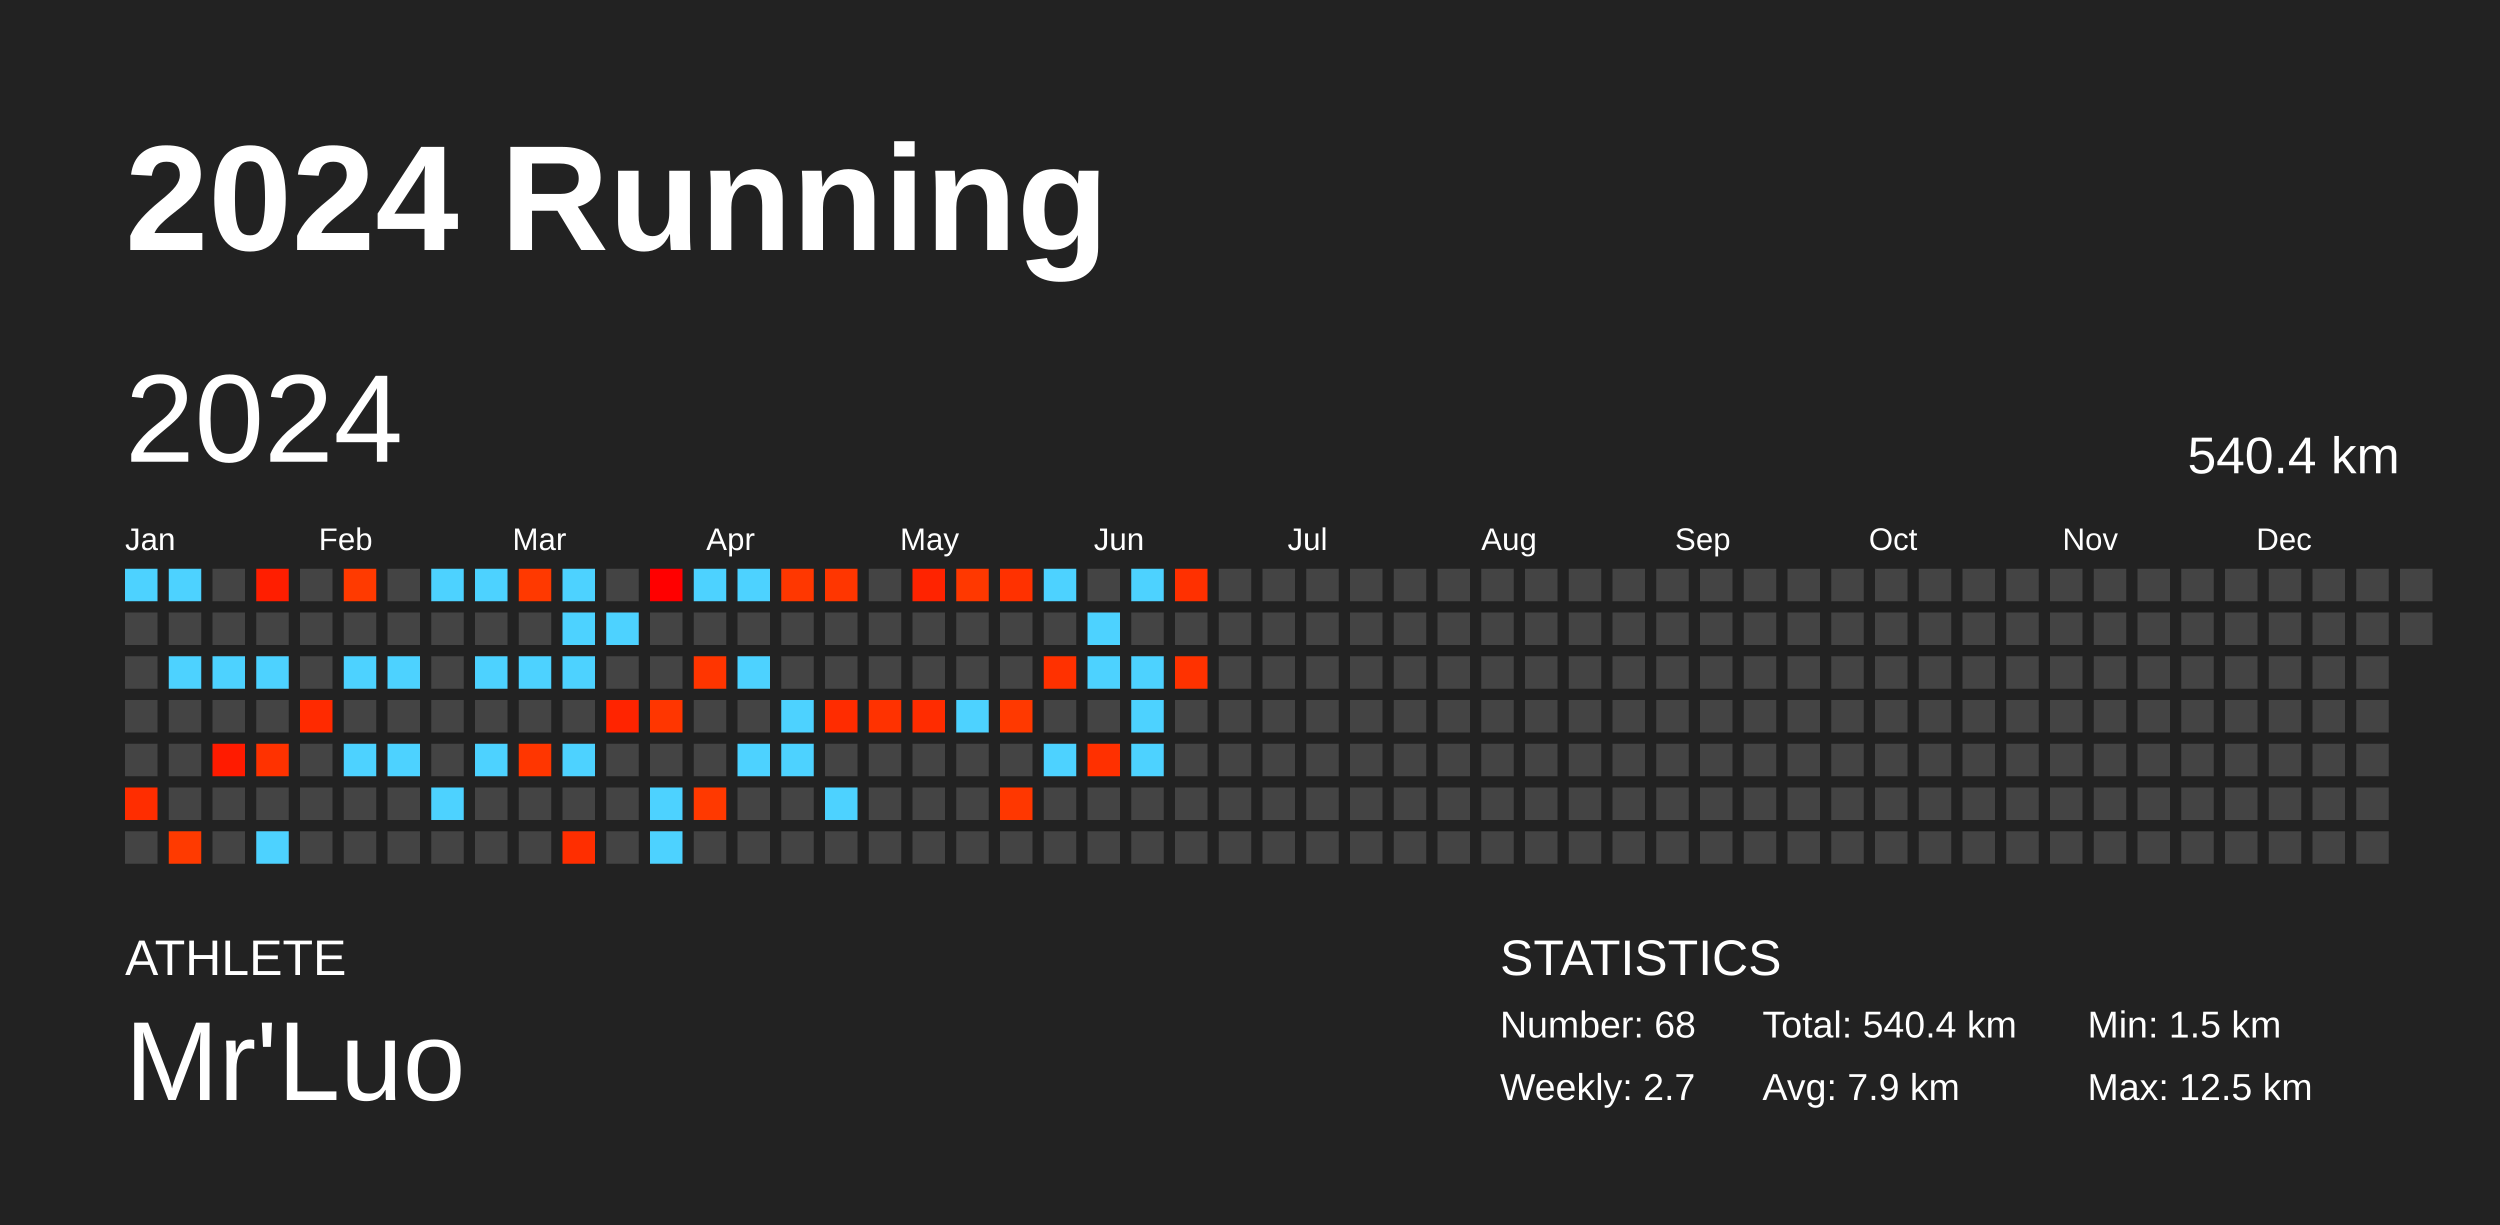
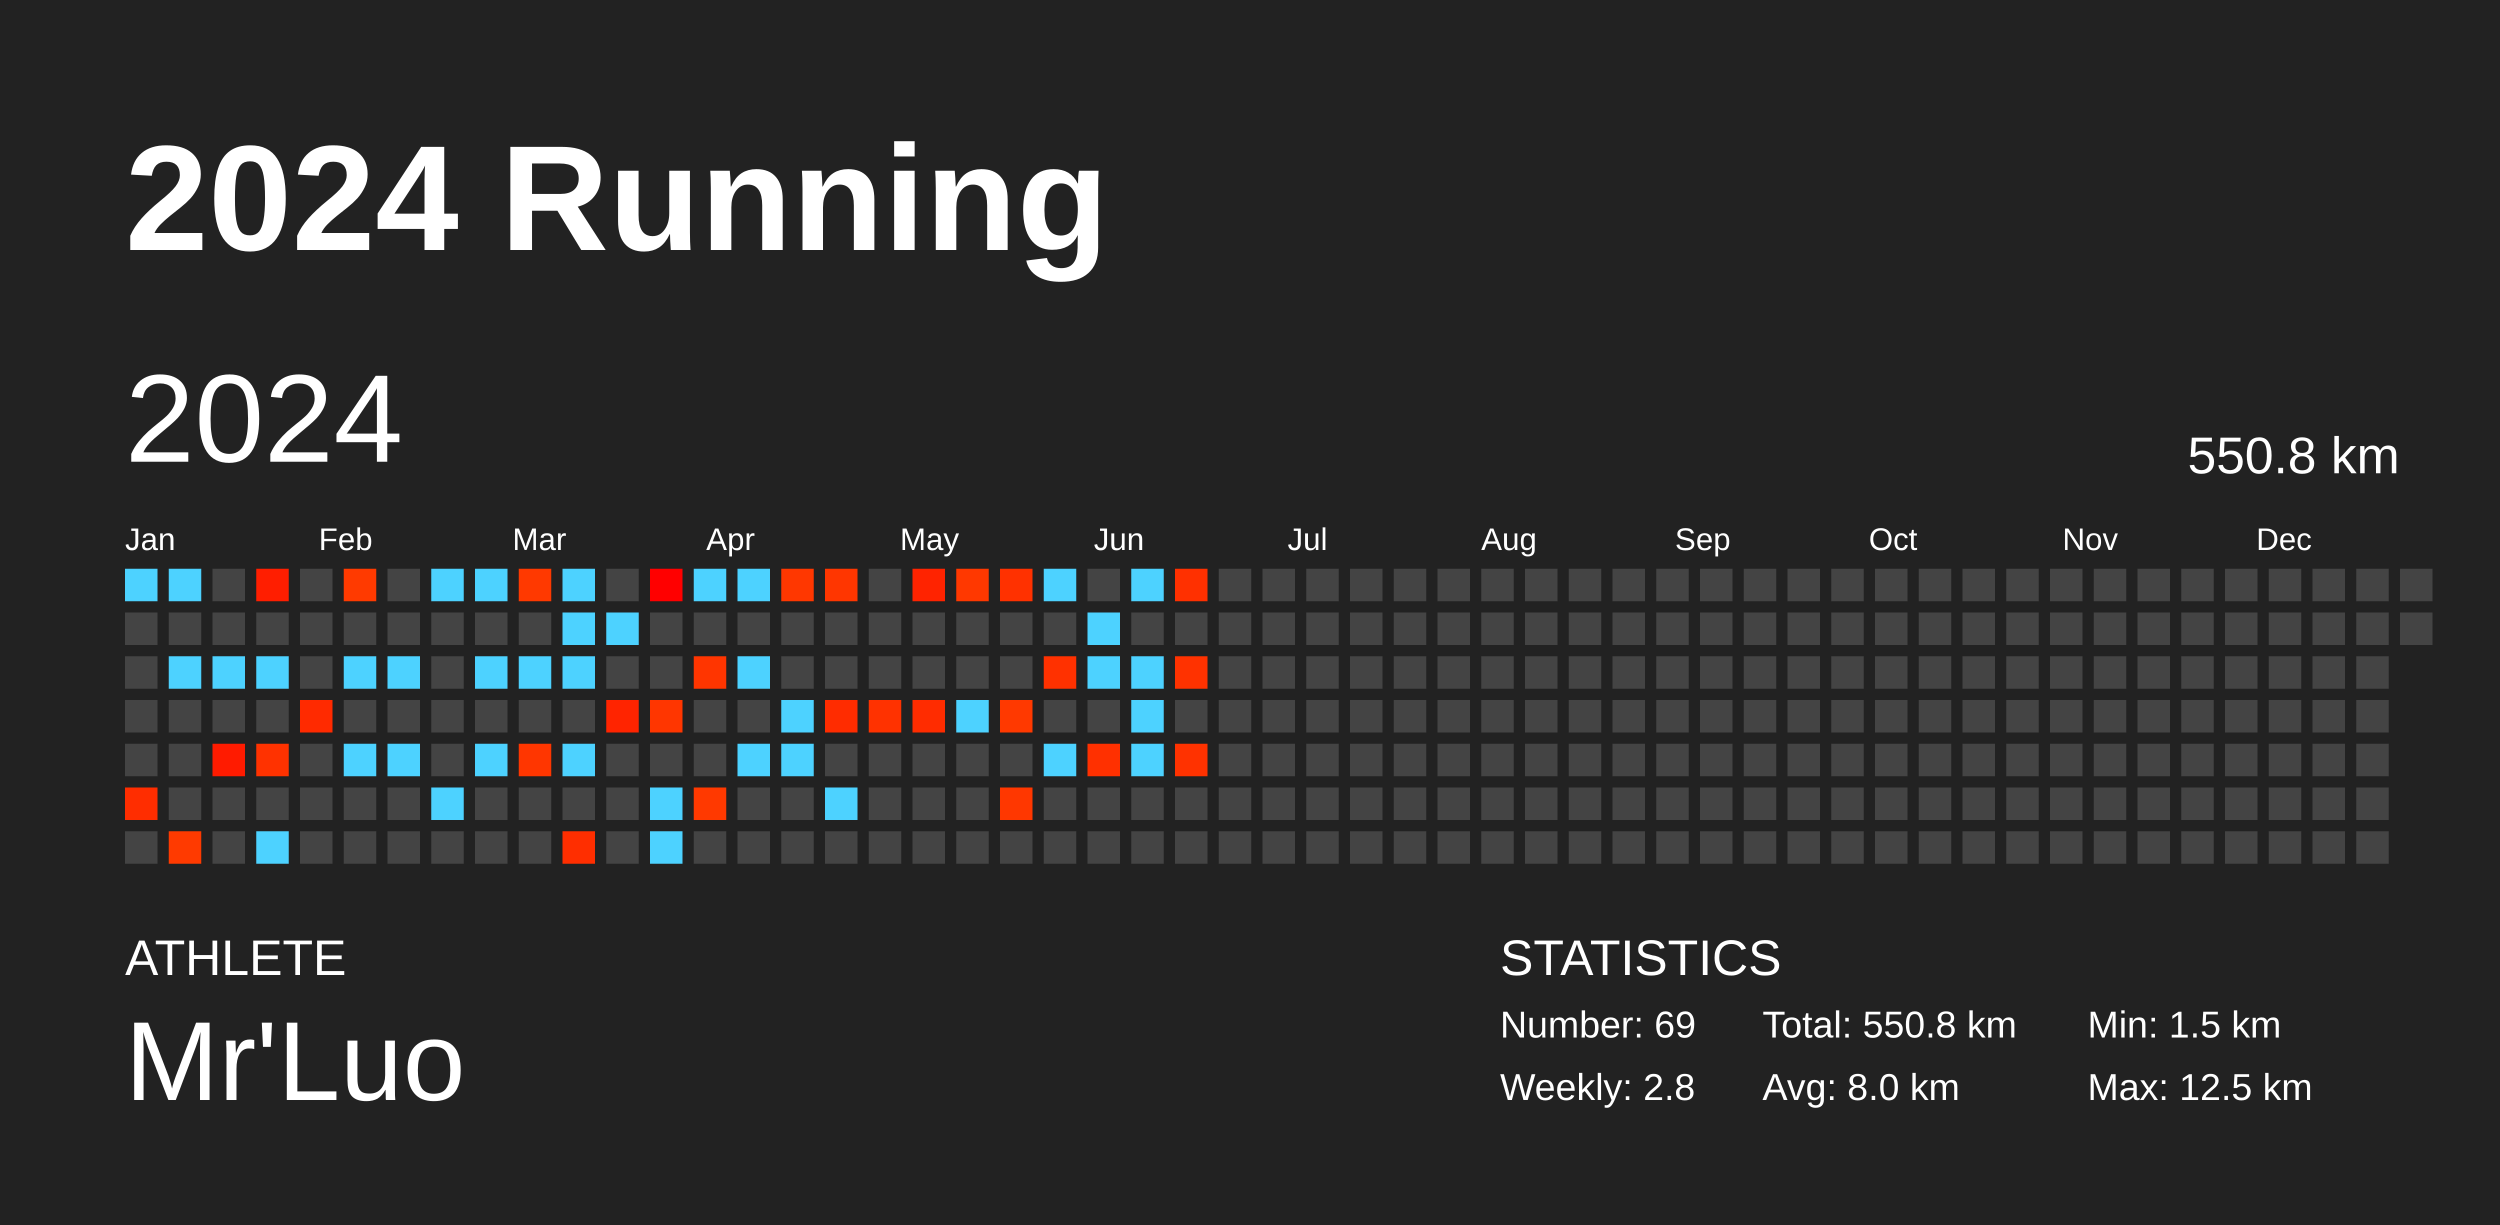
<svg xmlns="http://www.w3.org/2000/svg" baseProfile="full" height="98mm" version="1.1" viewBox="0,0,200,98" width="200mm">
  <defs />
  <rect fill="#222222" height="98" width="200" x="0" y="0" />
  <text fill="#FFFFFF" style="font-size:12px; font-family:Arial; font-weight:bold;" x="10" y="20">2024 Running</text>
  <text fill="#FFFFFF" style="font-size:4px; font-family:Arial" x="10" y="78">ATHLETE</text>
  <text fill="#FFFFFF" style="font-size:9px; font-family:Arial" x="10" y="88">Mr'Luo</text>
  <text fill="#FFFFFF" style="font-size:4px; font-family:Arial" x="120" y="78">STATISTICS</text>
-   <text fill="#FFFFFF" style="font-size:3px; font-family:Arial" x="120" y="83">Number: 68</text>
-   <text fill="#FFFFFF" style="font-size:3px; font-family:Arial" x="120" y="88">Weekly: 2.7</text>
-   <text fill="#FFFFFF" style="font-size:3px; font-family:Arial" x="141" y="83">Total: 540.4 km</text>
-   <text fill="#FFFFFF" style="font-size:3px; font-family:Arial" x="141" y="88">Avg: 7.9 km</text>
+   <text fill="#FFFFFF" style="font-size:3px; font-family:Arial" x="120" y="83">Number: 69</text>
+   <text fill="#FFFFFF" style="font-size:3px; font-family:Arial" x="120" y="88">Weekly: 2.8</text>
+   <text fill="#FFFFFF" style="font-size:3px; font-family:Arial" x="141" y="83">Total: 550.8 km</text>
+   <text fill="#FFFFFF" style="font-size:3px; font-family:Arial" x="141" y="88">Avg: 8.0 km</text>
  <text fill="#FFFFFF" style="font-size:3px; font-family:Arial" x="167" y="83">Min: 1.5 km</text>
  <text fill="#FFFFFF" style="font-size:3px; font-family:Arial" x="167" y="88">Max: 12.5 km</text>
  <text dominant-baseline="hanging" fill="#FFFFFF" style="font-size:10.0px; font-family:Arial;" x="10" y="30">2024</text>
-   <text dominant-baseline="hanging" fill="#FFFFFF" style="font-size:4.125px; font-family:Arial;" x="175" y="35">540.4 km</text>
+   <text dominant-baseline="hanging" fill="#FFFFFF" style="font-size:4.125px; font-family:Arial;" x="175" y="35">550.8 km</text>
  <text fill="#FFFFFF" style="font-size:2.5px; font-family:Arial" x="10.0" y="44">Jan</text>
  <text fill="#FFFFFF" style="font-size:2.5px; font-family:Arial" x="25.5" y="44">Feb</text>
  <text fill="#FFFFFF" style="font-size:2.5px; font-family:Arial" x="41.0" y="44">Mar</text>
  <text fill="#FFFFFF" style="font-size:2.5px; font-family:Arial" x="56.5" y="44">Apr</text>
  <text fill="#FFFFFF" style="font-size:2.5px; font-family:Arial" x="72.0" y="44">May</text>
  <text fill="#FFFFFF" style="font-size:2.5px; font-family:Arial" x="87.5" y="44">Jun</text>
  <text fill="#FFFFFF" style="font-size:2.5px; font-family:Arial" x="103.0" y="44">Jul</text>
  <text fill="#FFFFFF" style="font-size:2.5px; font-family:Arial" x="118.5" y="44">Aug</text>
  <text fill="#FFFFFF" style="font-size:2.5px; font-family:Arial" x="134.0" y="44">Sep</text>
  <text fill="#FFFFFF" style="font-size:2.5px; font-family:Arial" x="149.5" y="44">Oct</text>
  <text fill="#FFFFFF" style="font-size:2.5px; font-family:Arial" x="165.0" y="44">Nov</text>
  <text fill="#FFFFFF" style="font-size:2.5px; font-family:Arial" x="180.5" y="44">Dec</text>
  <rect fill="#4dd2ff" height="2.6" width="2.6" x="10.0" y="45.5" />
  <rect fill="#444444" height="2.6" width="2.6" x="10.0" y="49.0" />
  <rect fill="#444444" height="2.6" width="2.6" x="10.0" y="52.5" />
  <rect fill="#444444" height="2.6" width="2.6" x="10.0" y="56.0" />
  <rect fill="#444444" height="2.6" width="2.6" x="10.0" y="59.5" />
  <rect fill="#ff2d00" height="2.6" width="2.6" x="10.0" y="63.0" />
  <rect fill="#444444" height="2.6" width="2.6" x="10.0" y="66.5" />
  <rect fill="#4dd2ff" height="2.6" width="2.6" x="13.5" y="45.5" />
  <rect fill="#444444" height="2.6" width="2.6" x="13.5" y="49.0" />
  <rect fill="#4dd2ff" height="2.6" width="2.6" x="13.5" y="52.5" />
  <rect fill="#444444" height="2.6" width="2.6" x="13.5" y="56.0" />
  <rect fill="#444444" height="2.6" width="2.6" x="13.5" y="59.5" />
  <rect fill="#444444" height="2.6" width="2.6" x="13.5" y="63.0" />
  <rect fill="#ff3a00" height="2.6" width="2.6" x="13.5" y="66.5" />
  <rect fill="#444444" height="2.6" width="2.6" x="17.0" y="45.5" />
  <rect fill="#444444" height="2.6" width="2.6" x="17.0" y="49.0" />
  <rect fill="#4dd2ff" height="2.6" width="2.6" x="17.0" y="52.5" />
  <rect fill="#444444" height="2.6" width="2.6" x="17.0" y="56.0" />
  <rect fill="#ff1b00" height="2.6" width="2.6" x="17.0" y="59.5" />
  <rect fill="#444444" height="2.6" width="2.6" x="17.0" y="63.0" />
  <rect fill="#444444" height="2.6" width="2.6" x="17.0" y="66.5" />
  <rect fill="#ff1e00" height="2.6" width="2.6" x="20.5" y="45.5" />
  <rect fill="#444444" height="2.6" width="2.6" x="20.5" y="49.0" />
  <rect fill="#4dd2ff" height="2.6" width="2.6" x="20.5" y="52.5" />
  <rect fill="#444444" height="2.6" width="2.6" x="20.5" y="56.0" />
  <rect fill="#ff3200" height="2.6" width="2.6" x="20.5" y="59.5" />
  <rect fill="#444444" height="2.6" width="2.6" x="20.5" y="63.0" />
  <rect fill="#4dd2ff" height="2.6" width="2.6" x="20.5" y="66.5" />
  <rect fill="#444444" height="2.6" width="2.6" x="24.0" y="45.5" />
  <rect fill="#444444" height="2.6" width="2.6" x="24.0" y="49.0" />
  <rect fill="#444444" height="2.6" width="2.6" x="24.0" y="52.5" />
  <rect fill="#ff2a00" height="2.6" width="2.6" x="24.0" y="56.0" />
  <rect fill="#444444" height="2.6" width="2.6" x="24.0" y="59.5" />
  <rect fill="#444444" height="2.6" width="2.6" x="24.0" y="63.0" />
  <rect fill="#444444" height="2.6" width="2.6" x="24.0" y="66.5" />
  <rect fill="#ff3a00" height="2.6" width="2.6" x="27.5" y="45.5" />
  <rect fill="#444444" height="2.6" width="2.6" x="27.5" y="49.0" />
  <rect fill="#4dd2ff" height="2.6" width="2.6" x="27.5" y="52.5" />
  <rect fill="#444444" height="2.6" width="2.6" x="27.5" y="56.0" />
  <rect fill="#4dd2ff" height="2.6" width="2.6" x="27.5" y="59.5" />
  <rect fill="#444444" height="2.6" width="2.6" x="27.5" y="63.0" />
  <rect fill="#444444" height="2.6" width="2.6" x="27.5" y="66.5" />
  <rect fill="#444444" height="2.6" width="2.6" x="31.0" y="45.5" />
  <rect fill="#444444" height="2.6" width="2.6" x="31.0" y="49.0" />
  <rect fill="#4dd2ff" height="2.6" width="2.6" x="31.0" y="52.5" />
  <rect fill="#444444" height="2.6" width="2.6" x="31.0" y="56.0" />
  <rect fill="#4dd2ff" height="2.6" width="2.6" x="31.0" y="59.5" />
  <rect fill="#444444" height="2.6" width="2.6" x="31.0" y="63.0" />
  <rect fill="#444444" height="2.6" width="2.6" x="31.0" y="66.5" />
  <rect fill="#4dd2ff" height="2.6" width="2.6" x="34.5" y="45.5" />
  <rect fill="#444444" height="2.6" width="2.6" x="34.5" y="49.0" />
  <rect fill="#444444" height="2.6" width="2.6" x="34.5" y="52.5" />
  <rect fill="#444444" height="2.6" width="2.6" x="34.5" y="56.0" />
  <rect fill="#444444" height="2.6" width="2.6" x="34.5" y="59.5" />
  <rect fill="#4dd2ff" height="2.6" width="2.6" x="34.5" y="63.0" />
  <rect fill="#444444" height="2.6" width="2.6" x="34.5" y="66.5" />
  <rect fill="#4dd2ff" height="2.6" width="2.6" x="38.0" y="45.5" />
  <rect fill="#444444" height="2.6" width="2.6" x="38.0" y="49.0" />
  <rect fill="#4dd2ff" height="2.6" width="2.6" x="38.0" y="52.5" />
  <rect fill="#444444" height="2.6" width="2.6" x="38.0" y="56.0" />
  <rect fill="#4dd2ff" height="2.6" width="2.6" x="38.0" y="59.5" />
  <rect fill="#444444" height="2.6" width="2.6" x="38.0" y="63.0" />
  <rect fill="#444444" height="2.6" width="2.6" x="38.0" y="66.5" />
  <rect fill="#ff3900" height="2.6" width="2.6" x="41.5" y="45.5" />
  <rect fill="#444444" height="2.6" width="2.6" x="41.5" y="49.0" />
  <rect fill="#4dd2ff" height="2.6" width="2.6" x="41.5" y="52.5" />
  <rect fill="#444444" height="2.6" width="2.6" x="41.5" y="56.0" />
  <rect fill="#ff3600" height="2.6" width="2.6" x="41.5" y="59.5" />
  <rect fill="#444444" height="2.6" width="2.6" x="41.5" y="63.0" />
  <rect fill="#444444" height="2.6" width="2.6" x="41.5" y="66.5" />
  <rect fill="#4dd2ff" height="2.6" width="2.6" x="45.0" y="45.5" />
  <rect fill="#4dd2ff" height="2.6" width="2.6" x="45.0" y="49.0" />
  <rect fill="#4dd2ff" height="2.6" width="2.6" x="45.0" y="52.5" />
  <rect fill="#444444" height="2.6" width="2.6" x="45.0" y="56.0" />
  <rect fill="#4dd2ff" height="2.6" width="2.6" x="45.0" y="59.5" />
  <rect fill="#444444" height="2.6" width="2.6" x="45.0" y="63.0" />
  <rect fill="#ff2e00" height="2.6" width="2.6" x="45.0" y="66.5" />
  <rect fill="#444444" height="2.6" width="2.6" x="48.5" y="45.5" />
  <rect fill="#4dd2ff" height="2.6" width="2.6" x="48.5" y="49.0" />
  <rect fill="#444444" height="2.6" width="2.6" x="48.5" y="52.5" />
  <rect fill="#ff2400" height="2.6" width="2.6" x="48.5" y="56.0" />
  <rect fill="#444444" height="2.6" width="2.6" x="48.5" y="59.5" />
  <rect fill="#444444" height="2.6" width="2.6" x="48.5" y="63.0" />
  <rect fill="#444444" height="2.6" width="2.6" x="48.5" y="66.5" />
  <rect fill="#ff0000" height="2.6" width="2.6" x="52.0" y="45.5" />
  <rect fill="#444444" height="2.6" width="2.6" x="52.0" y="49.0" />
  <rect fill="#444444" height="2.6" width="2.6" x="52.0" y="52.5" />
  <rect fill="#ff3600" height="2.6" width="2.6" x="52.0" y="56.0" />
  <rect fill="#444444" height="2.6" width="2.6" x="52.0" y="59.5" />
  <rect fill="#4dd2ff" height="2.6" width="2.6" x="52.0" y="63.0" />
  <rect fill="#4dd2ff" height="2.6" width="2.6" x="52.0" y="66.5" />
  <rect fill="#4dd2ff" height="2.6" width="2.6" x="55.5" y="45.5" />
  <rect fill="#444444" height="2.6" width="2.6" x="55.5" y="49.0" />
  <rect fill="#ff3500" height="2.6" width="2.6" x="55.5" y="52.5" />
  <rect fill="#444444" height="2.6" width="2.6" x="55.5" y="56.0" />
  <rect fill="#444444" height="2.6" width="2.6" x="55.5" y="59.5" />
  <rect fill="#ff3900" height="2.6" width="2.6" x="55.5" y="63.0" />
  <rect fill="#444444" height="2.6" width="2.6" x="55.5" y="66.5" />
  <rect fill="#4dd2ff" height="2.6" width="2.6" x="59.0" y="45.5" />
  <rect fill="#444444" height="2.6" width="2.6" x="59.0" y="49.0" />
  <rect fill="#4dd2ff" height="2.6" width="2.6" x="59.0" y="52.5" />
  <rect fill="#444444" height="2.6" width="2.6" x="59.0" y="56.0" />
  <rect fill="#4dd2ff" height="2.6" width="2.6" x="59.0" y="59.5" />
  <rect fill="#444444" height="2.6" width="2.6" x="59.0" y="63.0" />
  <rect fill="#444444" height="2.6" width="2.6" x="59.0" y="66.5" />
  <rect fill="#ff3700" height="2.6" width="2.6" x="62.5" y="45.5" />
  <rect fill="#444444" height="2.6" width="2.6" x="62.5" y="49.0" />
  <rect fill="#444444" height="2.6" width="2.6" x="62.5" y="52.5" />
  <rect fill="#4dd2ff" height="2.6" width="2.6" x="62.5" y="56.0" />
  <rect fill="#4dd2ff" height="2.6" width="2.6" x="62.5" y="59.5" />
  <rect fill="#444444" height="2.6" width="2.6" x="62.5" y="63.0" />
  <rect fill="#444444" height="2.6" width="2.6" x="62.5" y="66.5" />
  <rect fill="#ff3600" height="2.6" width="2.6" x="66.0" y="45.5" />
  <rect fill="#444444" height="2.6" width="2.6" x="66.0" y="49.0" />
  <rect fill="#444444" height="2.6" width="2.6" x="66.0" y="52.5" />
  <rect fill="#ff2c00" height="2.6" width="2.6" x="66.0" y="56.0" />
  <rect fill="#444444" height="2.6" width="2.6" x="66.0" y="59.5" />
  <rect fill="#4dd2ff" height="2.6" width="2.6" x="66.0" y="63.0" />
  <rect fill="#444444" height="2.6" width="2.6" x="66.0" y="66.5" />
  <rect fill="#444444" height="2.6" width="2.6" x="69.5" y="45.5" />
  <rect fill="#444444" height="2.6" width="2.6" x="69.5" y="49.0" />
  <rect fill="#444444" height="2.6" width="2.6" x="69.5" y="52.5" />
  <rect fill="#ff3200" height="2.6" width="2.6" x="69.5" y="56.0" />
  <rect fill="#444444" height="2.6" width="2.6" x="69.5" y="59.5" />
  <rect fill="#444444" height="2.6" width="2.6" x="69.5" y="63.0" />
  <rect fill="#444444" height="2.6" width="2.6" x="69.5" y="66.5" />
  <rect fill="#ff2300" height="2.6" width="2.6" x="73.0" y="45.5" />
  <rect fill="#444444" height="2.6" width="2.6" x="73.0" y="49.0" />
  <rect fill="#444444" height="2.6" width="2.6" x="73.0" y="52.5" />
  <rect fill="#ff2c00" height="2.6" width="2.6" x="73.0" y="56.0" />
  <rect fill="#444444" height="2.6" width="2.6" x="73.0" y="59.5" />
  <rect fill="#444444" height="2.6" width="2.6" x="73.0" y="63.0" />
  <rect fill="#444444" height="2.6" width="2.6" x="73.0" y="66.5" />
  <rect fill="#ff3800" height="2.6" width="2.6" x="76.5" y="45.5" />
  <rect fill="#444444" height="2.6" width="2.6" x="76.5" y="49.0" />
  <rect fill="#444444" height="2.6" width="2.6" x="76.5" y="52.5" />
  <rect fill="#4dd2ff" height="2.6" width="2.6" x="76.5" y="56.0" />
  <rect fill="#444444" height="2.6" width="2.6" x="76.5" y="59.5" />
  <rect fill="#444444" height="2.6" width="2.6" x="76.5" y="63.0" />
  <rect fill="#444444" height="2.6" width="2.6" x="76.5" y="66.5" />
  <rect fill="#ff3100" height="2.6" width="2.6" x="80.0" y="45.5" />
  <rect fill="#444444" height="2.6" width="2.6" x="80.0" y="49.0" />
  <rect fill="#444444" height="2.6" width="2.6" x="80.0" y="52.5" />
  <rect fill="#ff3900" height="2.6" width="2.6" x="80.0" y="56.0" />
  <rect fill="#444444" height="2.6" width="2.6" x="80.0" y="59.5" />
  <rect fill="#ff3700" height="2.6" width="2.6" x="80.0" y="63.0" />
  <rect fill="#444444" height="2.6" width="2.6" x="80.0" y="66.5" />
  <rect fill="#4dd2ff" height="2.6" width="2.6" x="83.5" y="45.5" />
  <rect fill="#444444" height="2.6" width="2.6" x="83.5" y="49.0" />
  <rect fill="#ff3100" height="2.6" width="2.6" x="83.5" y="52.5" />
  <rect fill="#444444" height="2.6" width="2.6" x="83.5" y="56.0" />
  <rect fill="#4dd2ff" height="2.6" width="2.6" x="83.5" y="59.5" />
  <rect fill="#444444" height="2.6" width="2.6" x="83.5" y="63.0" />
  <rect fill="#444444" height="2.6" width="2.6" x="83.5" y="66.5" />
  <rect fill="#444444" height="2.6" width="2.6" x="87.0" y="45.5" />
  <rect fill="#4dd2ff" height="2.6" width="2.6" x="87.0" y="49.0" />
  <rect fill="#4dd2ff" height="2.6" width="2.6" x="87.0" y="52.5" />
  <rect fill="#444444" height="2.6" width="2.6" x="87.0" y="56.0" />
  <rect fill="#ff3000" height="2.6" width="2.6" x="87.0" y="59.5" />
  <rect fill="#444444" height="2.6" width="2.6" x="87.0" y="63.0" />
  <rect fill="#444444" height="2.6" width="2.6" x="87.0" y="66.5" />
  <rect fill="#4dd2ff" height="2.6" width="2.6" x="90.5" y="45.5" />
  <rect fill="#444444" height="2.6" width="2.6" x="90.5" y="49.0" />
  <rect fill="#4dd2ff" height="2.6" width="2.6" x="90.5" y="52.5" />
  <rect fill="#4dd2ff" height="2.6" width="2.6" x="90.5" y="56.0" />
  <rect fill="#4dd2ff" height="2.6" width="2.6" x="90.5" y="59.5" />
  <rect fill="#444444" height="2.6" width="2.6" x="90.5" y="63.0" />
  <rect fill="#444444" height="2.6" width="2.6" x="90.5" y="66.5" />
  <rect fill="#ff3000" height="2.6" width="2.6" x="94.0" y="45.5" />
  <rect fill="#444444" height="2.6" width="2.6" x="94.0" y="49.0" />
  <rect fill="#ff3200" height="2.6" width="2.6" x="94.0" y="52.5" />
  <rect fill="#444444" height="2.6" width="2.6" x="94.0" y="56.0" />
-   <rect fill="#444444" height="2.6" width="2.6" x="94.0" y="59.5" />
+   <rect fill="#ff3200" height="2.6" width="2.6" x="94.0" y="59.5" />
  <rect fill="#444444" height="2.6" width="2.6" x="94.0" y="63.0" />
  <rect fill="#444444" height="2.6" width="2.6" x="94.0" y="66.5" />
  <rect fill="#444444" height="2.6" width="2.6" x="97.5" y="45.5" />
  <rect fill="#444444" height="2.6" width="2.6" x="97.5" y="49.0" />
  <rect fill="#444444" height="2.6" width="2.6" x="97.5" y="52.5" />
  <rect fill="#444444" height="2.6" width="2.6" x="97.5" y="56.0" />
  <rect fill="#444444" height="2.6" width="2.6" x="97.5" y="59.5" />
  <rect fill="#444444" height="2.6" width="2.6" x="97.5" y="63.0" />
  <rect fill="#444444" height="2.6" width="2.6" x="97.5" y="66.5" />
  <rect fill="#444444" height="2.6" width="2.6" x="101.0" y="45.5" />
  <rect fill="#444444" height="2.6" width="2.6" x="101.0" y="49.0" />
  <rect fill="#444444" height="2.6" width="2.6" x="101.0" y="52.5" />
  <rect fill="#444444" height="2.6" width="2.6" x="101.0" y="56.0" />
  <rect fill="#444444" height="2.6" width="2.6" x="101.0" y="59.5" />
  <rect fill="#444444" height="2.6" width="2.6" x="101.0" y="63.0" />
  <rect fill="#444444" height="2.6" width="2.6" x="101.0" y="66.5" />
  <rect fill="#444444" height="2.6" width="2.6" x="104.5" y="45.5" />
  <rect fill="#444444" height="2.6" width="2.6" x="104.5" y="49.0" />
  <rect fill="#444444" height="2.6" width="2.6" x="104.5" y="52.5" />
  <rect fill="#444444" height="2.6" width="2.6" x="104.5" y="56.0" />
  <rect fill="#444444" height="2.6" width="2.6" x="104.5" y="59.5" />
  <rect fill="#444444" height="2.6" width="2.6" x="104.5" y="63.0" />
  <rect fill="#444444" height="2.6" width="2.6" x="104.5" y="66.5" />
  <rect fill="#444444" height="2.6" width="2.6" x="108.0" y="45.5" />
  <rect fill="#444444" height="2.6" width="2.6" x="108.0" y="49.0" />
  <rect fill="#444444" height="2.6" width="2.6" x="108.0" y="52.5" />
  <rect fill="#444444" height="2.6" width="2.6" x="108.0" y="56.0" />
  <rect fill="#444444" height="2.6" width="2.6" x="108.0" y="59.5" />
  <rect fill="#444444" height="2.6" width="2.6" x="108.0" y="63.0" />
  <rect fill="#444444" height="2.6" width="2.6" x="108.0" y="66.5" />
  <rect fill="#444444" height="2.6" width="2.6" x="111.5" y="45.5" />
  <rect fill="#444444" height="2.6" width="2.6" x="111.5" y="49.0" />
  <rect fill="#444444" height="2.6" width="2.6" x="111.5" y="52.5" />
  <rect fill="#444444" height="2.6" width="2.6" x="111.5" y="56.0" />
  <rect fill="#444444" height="2.6" width="2.6" x="111.5" y="59.5" />
  <rect fill="#444444" height="2.6" width="2.6" x="111.5" y="63.0" />
  <rect fill="#444444" height="2.6" width="2.6" x="111.5" y="66.5" />
  <rect fill="#444444" height="2.6" width="2.6" x="115.0" y="45.5" />
  <rect fill="#444444" height="2.6" width="2.6" x="115.0" y="49.0" />
  <rect fill="#444444" height="2.6" width="2.6" x="115.0" y="52.5" />
  <rect fill="#444444" height="2.6" width="2.6" x="115.0" y="56.0" />
  <rect fill="#444444" height="2.6" width="2.6" x="115.0" y="59.5" />
  <rect fill="#444444" height="2.6" width="2.6" x="115.0" y="63.0" />
  <rect fill="#444444" height="2.6" width="2.6" x="115.0" y="66.5" />
  <rect fill="#444444" height="2.6" width="2.6" x="118.5" y="45.5" />
  <rect fill="#444444" height="2.6" width="2.6" x="118.5" y="49.0" />
  <rect fill="#444444" height="2.6" width="2.6" x="118.5" y="52.5" />
  <rect fill="#444444" height="2.6" width="2.6" x="118.5" y="56.0" />
  <rect fill="#444444" height="2.6" width="2.6" x="118.5" y="59.5" />
  <rect fill="#444444" height="2.6" width="2.6" x="118.5" y="63.0" />
  <rect fill="#444444" height="2.6" width="2.6" x="118.5" y="66.5" />
  <rect fill="#444444" height="2.6" width="2.6" x="122.0" y="45.5" />
  <rect fill="#444444" height="2.6" width="2.6" x="122.0" y="49.0" />
  <rect fill="#444444" height="2.6" width="2.6" x="122.0" y="52.5" />
  <rect fill="#444444" height="2.6" width="2.6" x="122.0" y="56.0" />
  <rect fill="#444444" height="2.6" width="2.6" x="122.0" y="59.5" />
  <rect fill="#444444" height="2.6" width="2.6" x="122.0" y="63.0" />
  <rect fill="#444444" height="2.6" width="2.6" x="122.0" y="66.5" />
  <rect fill="#444444" height="2.6" width="2.6" x="125.5" y="45.5" />
  <rect fill="#444444" height="2.6" width="2.6" x="125.5" y="49.0" />
  <rect fill="#444444" height="2.6" width="2.6" x="125.5" y="52.5" />
  <rect fill="#444444" height="2.6" width="2.6" x="125.5" y="56.0" />
  <rect fill="#444444" height="2.6" width="2.6" x="125.5" y="59.5" />
  <rect fill="#444444" height="2.6" width="2.6" x="125.5" y="63.0" />
  <rect fill="#444444" height="2.6" width="2.6" x="125.5" y="66.5" />
  <rect fill="#444444" height="2.6" width="2.6" x="129.0" y="45.5" />
  <rect fill="#444444" height="2.6" width="2.6" x="129.0" y="49.0" />
  <rect fill="#444444" height="2.6" width="2.6" x="129.0" y="52.5" />
  <rect fill="#444444" height="2.6" width="2.6" x="129.0" y="56.0" />
  <rect fill="#444444" height="2.6" width="2.6" x="129.0" y="59.5" />
  <rect fill="#444444" height="2.6" width="2.6" x="129.0" y="63.0" />
  <rect fill="#444444" height="2.6" width="2.6" x="129.0" y="66.5" />
  <rect fill="#444444" height="2.6" width="2.6" x="132.5" y="45.5" />
  <rect fill="#444444" height="2.6" width="2.6" x="132.5" y="49.0" />
  <rect fill="#444444" height="2.6" width="2.6" x="132.5" y="52.5" />
  <rect fill="#444444" height="2.6" width="2.6" x="132.5" y="56.0" />
  <rect fill="#444444" height="2.6" width="2.6" x="132.5" y="59.5" />
  <rect fill="#444444" height="2.6" width="2.6" x="132.5" y="63.0" />
  <rect fill="#444444" height="2.6" width="2.6" x="132.5" y="66.5" />
  <rect fill="#444444" height="2.6" width="2.6" x="136.0" y="45.5" />
  <rect fill="#444444" height="2.6" width="2.6" x="136.0" y="49.0" />
  <rect fill="#444444" height="2.6" width="2.6" x="136.0" y="52.5" />
  <rect fill="#444444" height="2.6" width="2.6" x="136.0" y="56.0" />
  <rect fill="#444444" height="2.6" width="2.6" x="136.0" y="59.5" />
  <rect fill="#444444" height="2.6" width="2.6" x="136.0" y="63.0" />
  <rect fill="#444444" height="2.6" width="2.6" x="136.0" y="66.5" />
  <rect fill="#444444" height="2.6" width="2.6" x="139.5" y="45.5" />
  <rect fill="#444444" height="2.6" width="2.6" x="139.5" y="49.0" />
  <rect fill="#444444" height="2.6" width="2.6" x="139.5" y="52.5" />
  <rect fill="#444444" height="2.6" width="2.6" x="139.5" y="56.0" />
  <rect fill="#444444" height="2.6" width="2.6" x="139.5" y="59.5" />
  <rect fill="#444444" height="2.6" width="2.6" x="139.5" y="63.0" />
  <rect fill="#444444" height="2.6" width="2.6" x="139.5" y="66.5" />
  <rect fill="#444444" height="2.6" width="2.6" x="143.0" y="45.5" />
  <rect fill="#444444" height="2.6" width="2.6" x="143.0" y="49.0" />
  <rect fill="#444444" height="2.6" width="2.6" x="143.0" y="52.5" />
  <rect fill="#444444" height="2.6" width="2.6" x="143.0" y="56.0" />
  <rect fill="#444444" height="2.6" width="2.6" x="143.0" y="59.5" />
  <rect fill="#444444" height="2.6" width="2.6" x="143.0" y="63.0" />
  <rect fill="#444444" height="2.6" width="2.6" x="143.0" y="66.5" />
  <rect fill="#444444" height="2.6" width="2.6" x="146.5" y="45.5" />
  <rect fill="#444444" height="2.6" width="2.6" x="146.5" y="49.0" />
  <rect fill="#444444" height="2.6" width="2.6" x="146.5" y="52.5" />
  <rect fill="#444444" height="2.6" width="2.6" x="146.5" y="56.0" />
  <rect fill="#444444" height="2.6" width="2.6" x="146.5" y="59.5" />
  <rect fill="#444444" height="2.6" width="2.6" x="146.5" y="63.0" />
  <rect fill="#444444" height="2.6" width="2.6" x="146.5" y="66.5" />
  <rect fill="#444444" height="2.6" width="2.6" x="150.0" y="45.5" />
  <rect fill="#444444" height="2.6" width="2.6" x="150.0" y="49.0" />
  <rect fill="#444444" height="2.6" width="2.6" x="150.0" y="52.5" />
  <rect fill="#444444" height="2.6" width="2.6" x="150.0" y="56.0" />
  <rect fill="#444444" height="2.6" width="2.6" x="150.0" y="59.5" />
  <rect fill="#444444" height="2.6" width="2.6" x="150.0" y="63.0" />
  <rect fill="#444444" height="2.6" width="2.6" x="150.0" y="66.5" />
  <rect fill="#444444" height="2.6" width="2.6" x="153.5" y="45.5" />
  <rect fill="#444444" height="2.6" width="2.6" x="153.5" y="49.0" />
  <rect fill="#444444" height="2.6" width="2.6" x="153.5" y="52.5" />
  <rect fill="#444444" height="2.6" width="2.6" x="153.5" y="56.0" />
  <rect fill="#444444" height="2.6" width="2.6" x="153.5" y="59.5" />
  <rect fill="#444444" height="2.6" width="2.6" x="153.5" y="63.0" />
  <rect fill="#444444" height="2.6" width="2.6" x="153.5" y="66.5" />
  <rect fill="#444444" height="2.6" width="2.6" x="157.0" y="45.5" />
  <rect fill="#444444" height="2.6" width="2.6" x="157.0" y="49.0" />
  <rect fill="#444444" height="2.6" width="2.6" x="157.0" y="52.5" />
  <rect fill="#444444" height="2.6" width="2.6" x="157.0" y="56.0" />
  <rect fill="#444444" height="2.6" width="2.6" x="157.0" y="59.5" />
  <rect fill="#444444" height="2.6" width="2.6" x="157.0" y="63.0" />
  <rect fill="#444444" height="2.6" width="2.6" x="157.0" y="66.5" />
  <rect fill="#444444" height="2.6" width="2.6" x="160.5" y="45.5" />
  <rect fill="#444444" height="2.6" width="2.6" x="160.5" y="49.0" />
  <rect fill="#444444" height="2.6" width="2.6" x="160.5" y="52.5" />
  <rect fill="#444444" height="2.6" width="2.6" x="160.5" y="56.0" />
  <rect fill="#444444" height="2.6" width="2.6" x="160.5" y="59.5" />
  <rect fill="#444444" height="2.6" width="2.6" x="160.5" y="63.0" />
  <rect fill="#444444" height="2.6" width="2.6" x="160.5" y="66.5" />
  <rect fill="#444444" height="2.6" width="2.6" x="164.0" y="45.5" />
  <rect fill="#444444" height="2.6" width="2.6" x="164.0" y="49.0" />
  <rect fill="#444444" height="2.6" width="2.6" x="164.0" y="52.5" />
  <rect fill="#444444" height="2.6" width="2.6" x="164.0" y="56.0" />
  <rect fill="#444444" height="2.6" width="2.6" x="164.0" y="59.5" />
  <rect fill="#444444" height="2.6" width="2.6" x="164.0" y="63.0" />
  <rect fill="#444444" height="2.6" width="2.6" x="164.0" y="66.5" />
  <rect fill="#444444" height="2.6" width="2.6" x="167.5" y="45.5" />
  <rect fill="#444444" height="2.6" width="2.6" x="167.5" y="49.0" />
  <rect fill="#444444" height="2.6" width="2.6" x="167.5" y="52.5" />
  <rect fill="#444444" height="2.6" width="2.6" x="167.5" y="56.0" />
  <rect fill="#444444" height="2.6" width="2.6" x="167.5" y="59.5" />
  <rect fill="#444444" height="2.6" width="2.6" x="167.5" y="63.0" />
  <rect fill="#444444" height="2.6" width="2.6" x="167.5" y="66.5" />
  <rect fill="#444444" height="2.6" width="2.6" x="171.0" y="45.5" />
  <rect fill="#444444" height="2.6" width="2.6" x="171.0" y="49.0" />
  <rect fill="#444444" height="2.6" width="2.6" x="171.0" y="52.5" />
  <rect fill="#444444" height="2.6" width="2.6" x="171.0" y="56.0" />
  <rect fill="#444444" height="2.6" width="2.6" x="171.0" y="59.5" />
  <rect fill="#444444" height="2.6" width="2.6" x="171.0" y="63.0" />
  <rect fill="#444444" height="2.6" width="2.6" x="171.0" y="66.5" />
  <rect fill="#444444" height="2.6" width="2.6" x="174.5" y="45.5" />
  <rect fill="#444444" height="2.6" width="2.6" x="174.5" y="49.0" />
  <rect fill="#444444" height="2.6" width="2.6" x="174.5" y="52.5" />
  <rect fill="#444444" height="2.6" width="2.6" x="174.5" y="56.0" />
  <rect fill="#444444" height="2.6" width="2.6" x="174.5" y="59.5" />
  <rect fill="#444444" height="2.6" width="2.6" x="174.5" y="63.0" />
  <rect fill="#444444" height="2.6" width="2.6" x="174.5" y="66.5" />
  <rect fill="#444444" height="2.6" width="2.6" x="178.0" y="45.5" />
  <rect fill="#444444" height="2.6" width="2.6" x="178.0" y="49.0" />
  <rect fill="#444444" height="2.6" width="2.6" x="178.0" y="52.5" />
  <rect fill="#444444" height="2.6" width="2.6" x="178.0" y="56.0" />
  <rect fill="#444444" height="2.6" width="2.6" x="178.0" y="59.5" />
  <rect fill="#444444" height="2.6" width="2.6" x="178.0" y="63.0" />
  <rect fill="#444444" height="2.6" width="2.6" x="178.0" y="66.5" />
  <rect fill="#444444" height="2.6" width="2.6" x="181.5" y="45.5" />
  <rect fill="#444444" height="2.6" width="2.6" x="181.5" y="49.0" />
  <rect fill="#444444" height="2.6" width="2.6" x="181.5" y="52.5" />
  <rect fill="#444444" height="2.6" width="2.6" x="181.5" y="56.0" />
  <rect fill="#444444" height="2.6" width="2.6" x="181.5" y="59.5" />
  <rect fill="#444444" height="2.6" width="2.6" x="181.5" y="63.0" />
  <rect fill="#444444" height="2.6" width="2.6" x="181.5" y="66.5" />
  <rect fill="#444444" height="2.6" width="2.6" x="185.0" y="45.5" />
  <rect fill="#444444" height="2.6" width="2.6" x="185.0" y="49.0" />
  <rect fill="#444444" height="2.6" width="2.6" x="185.0" y="52.5" />
  <rect fill="#444444" height="2.6" width="2.6" x="185.0" y="56.0" />
  <rect fill="#444444" height="2.6" width="2.6" x="185.0" y="59.5" />
  <rect fill="#444444" height="2.6" width="2.6" x="185.0" y="63.0" />
  <rect fill="#444444" height="2.6" width="2.6" x="185.0" y="66.5" />
  <rect fill="#444444" height="2.6" width="2.6" x="188.5" y="45.5" />
  <rect fill="#444444" height="2.6" width="2.6" x="188.5" y="49.0" />
  <rect fill="#444444" height="2.6" width="2.6" x="188.5" y="52.5" />
  <rect fill="#444444" height="2.6" width="2.6" x="188.5" y="56.0" />
  <rect fill="#444444" height="2.6" width="2.6" x="188.5" y="59.5" />
  <rect fill="#444444" height="2.6" width="2.6" x="188.5" y="63.0" />
  <rect fill="#444444" height="2.6" width="2.6" x="188.5" y="66.5" />
  <rect fill="#444444" height="2.6" width="2.6" x="192.0" y="45.5" />
  <rect fill="#444444" height="2.6" width="2.6" x="192.0" y="49.0" />
</svg>
